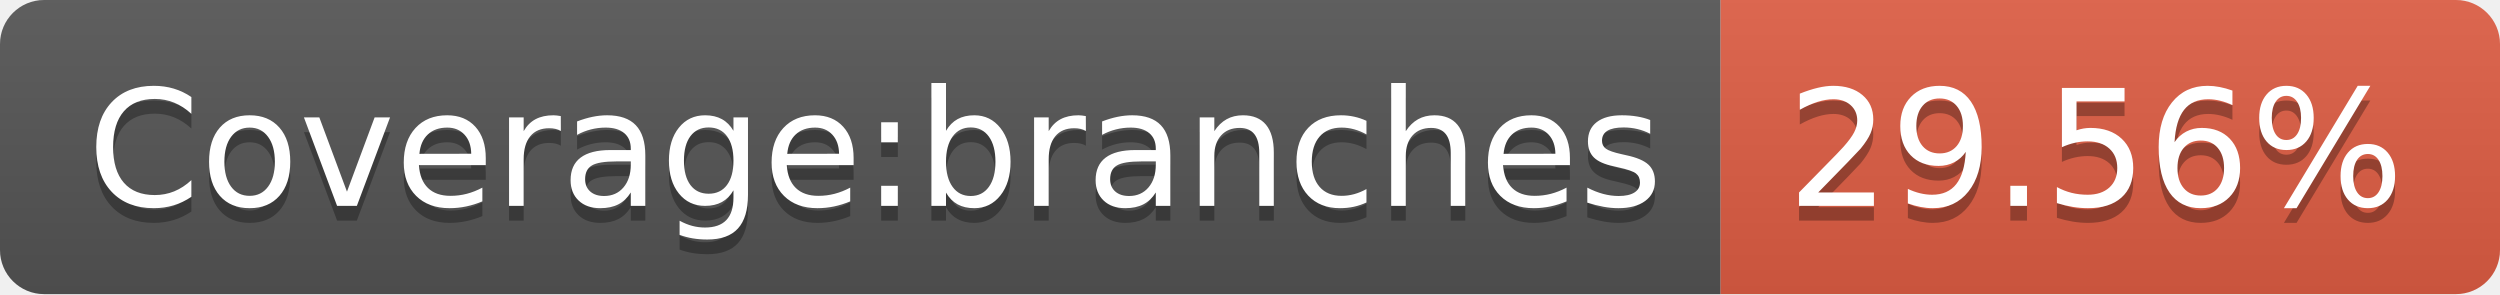
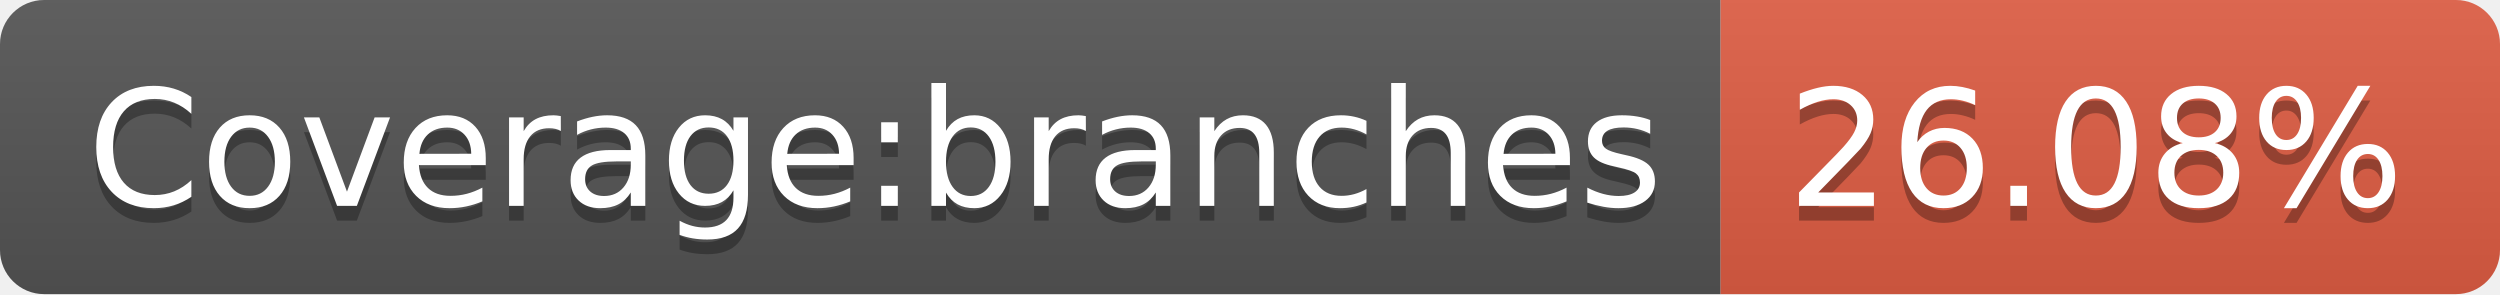
- <svg xmlns="http://www.w3.org/2000/svg" width="170" height="20" role="img" aria-label="Coverage:branches: 29.56%">
+ <svg xmlns="http://www.w3.org/2000/svg" width="170" height="20" role="img" aria-label="Coverage:branches: 26.08%">
  <linearGradient id="s" x2="0" y2="100%">
    <stop offset="0" stop-color="#bbb" stop-opacity=".1" />
    <stop offset="1" stop-opacity=".1" />
  </linearGradient>
  <clipPath id="r">
    <rect width="170" height="20" rx="3" fill="#fff" />
  </clipPath>
  <g clip-path="url(#r)">
    <rect width="117" height="20" fill="#555" />
    <rect x="117" width="53" height="20" fill="#e05d44" />
    <rect width="170" height="20" fill="url(#s)" />
  </g>
  <g fill="#fff" text-anchor="middle" font-family="Verdana,Geneva,DejaVu Sans,sans-serif" text-rendering="geometricPrecision" font-size="110">
    <text aria-hidden="true" x="595" y="150" fill="#010101" fill-opacity=".3" transform="scale(.1)" textLength="1070">Coverage:branches</text>
    <text x="595" y="140" transform="scale(.1)" fill="#fff" textLength="1070">Coverage:branches</text>
-     <text aria-hidden="true" x="1425" y="150" fill="#010101" fill-opacity=".3" transform="scale(.1)" textLength="430">29.56%</text>
-     <text x="1425" y="140" transform="scale(.1)" fill="#fff" textLength="430">29.56%</text>
+     <text aria-hidden="true" x="1425" y="150" fill="#010101" fill-opacity=".3" transform="scale(.1)" textLength="430">26.08%</text>
+     <text x="1425" y="140" transform="scale(.1)" fill="#fff" textLength="430">26.08%</text>
  </g>
</svg>
